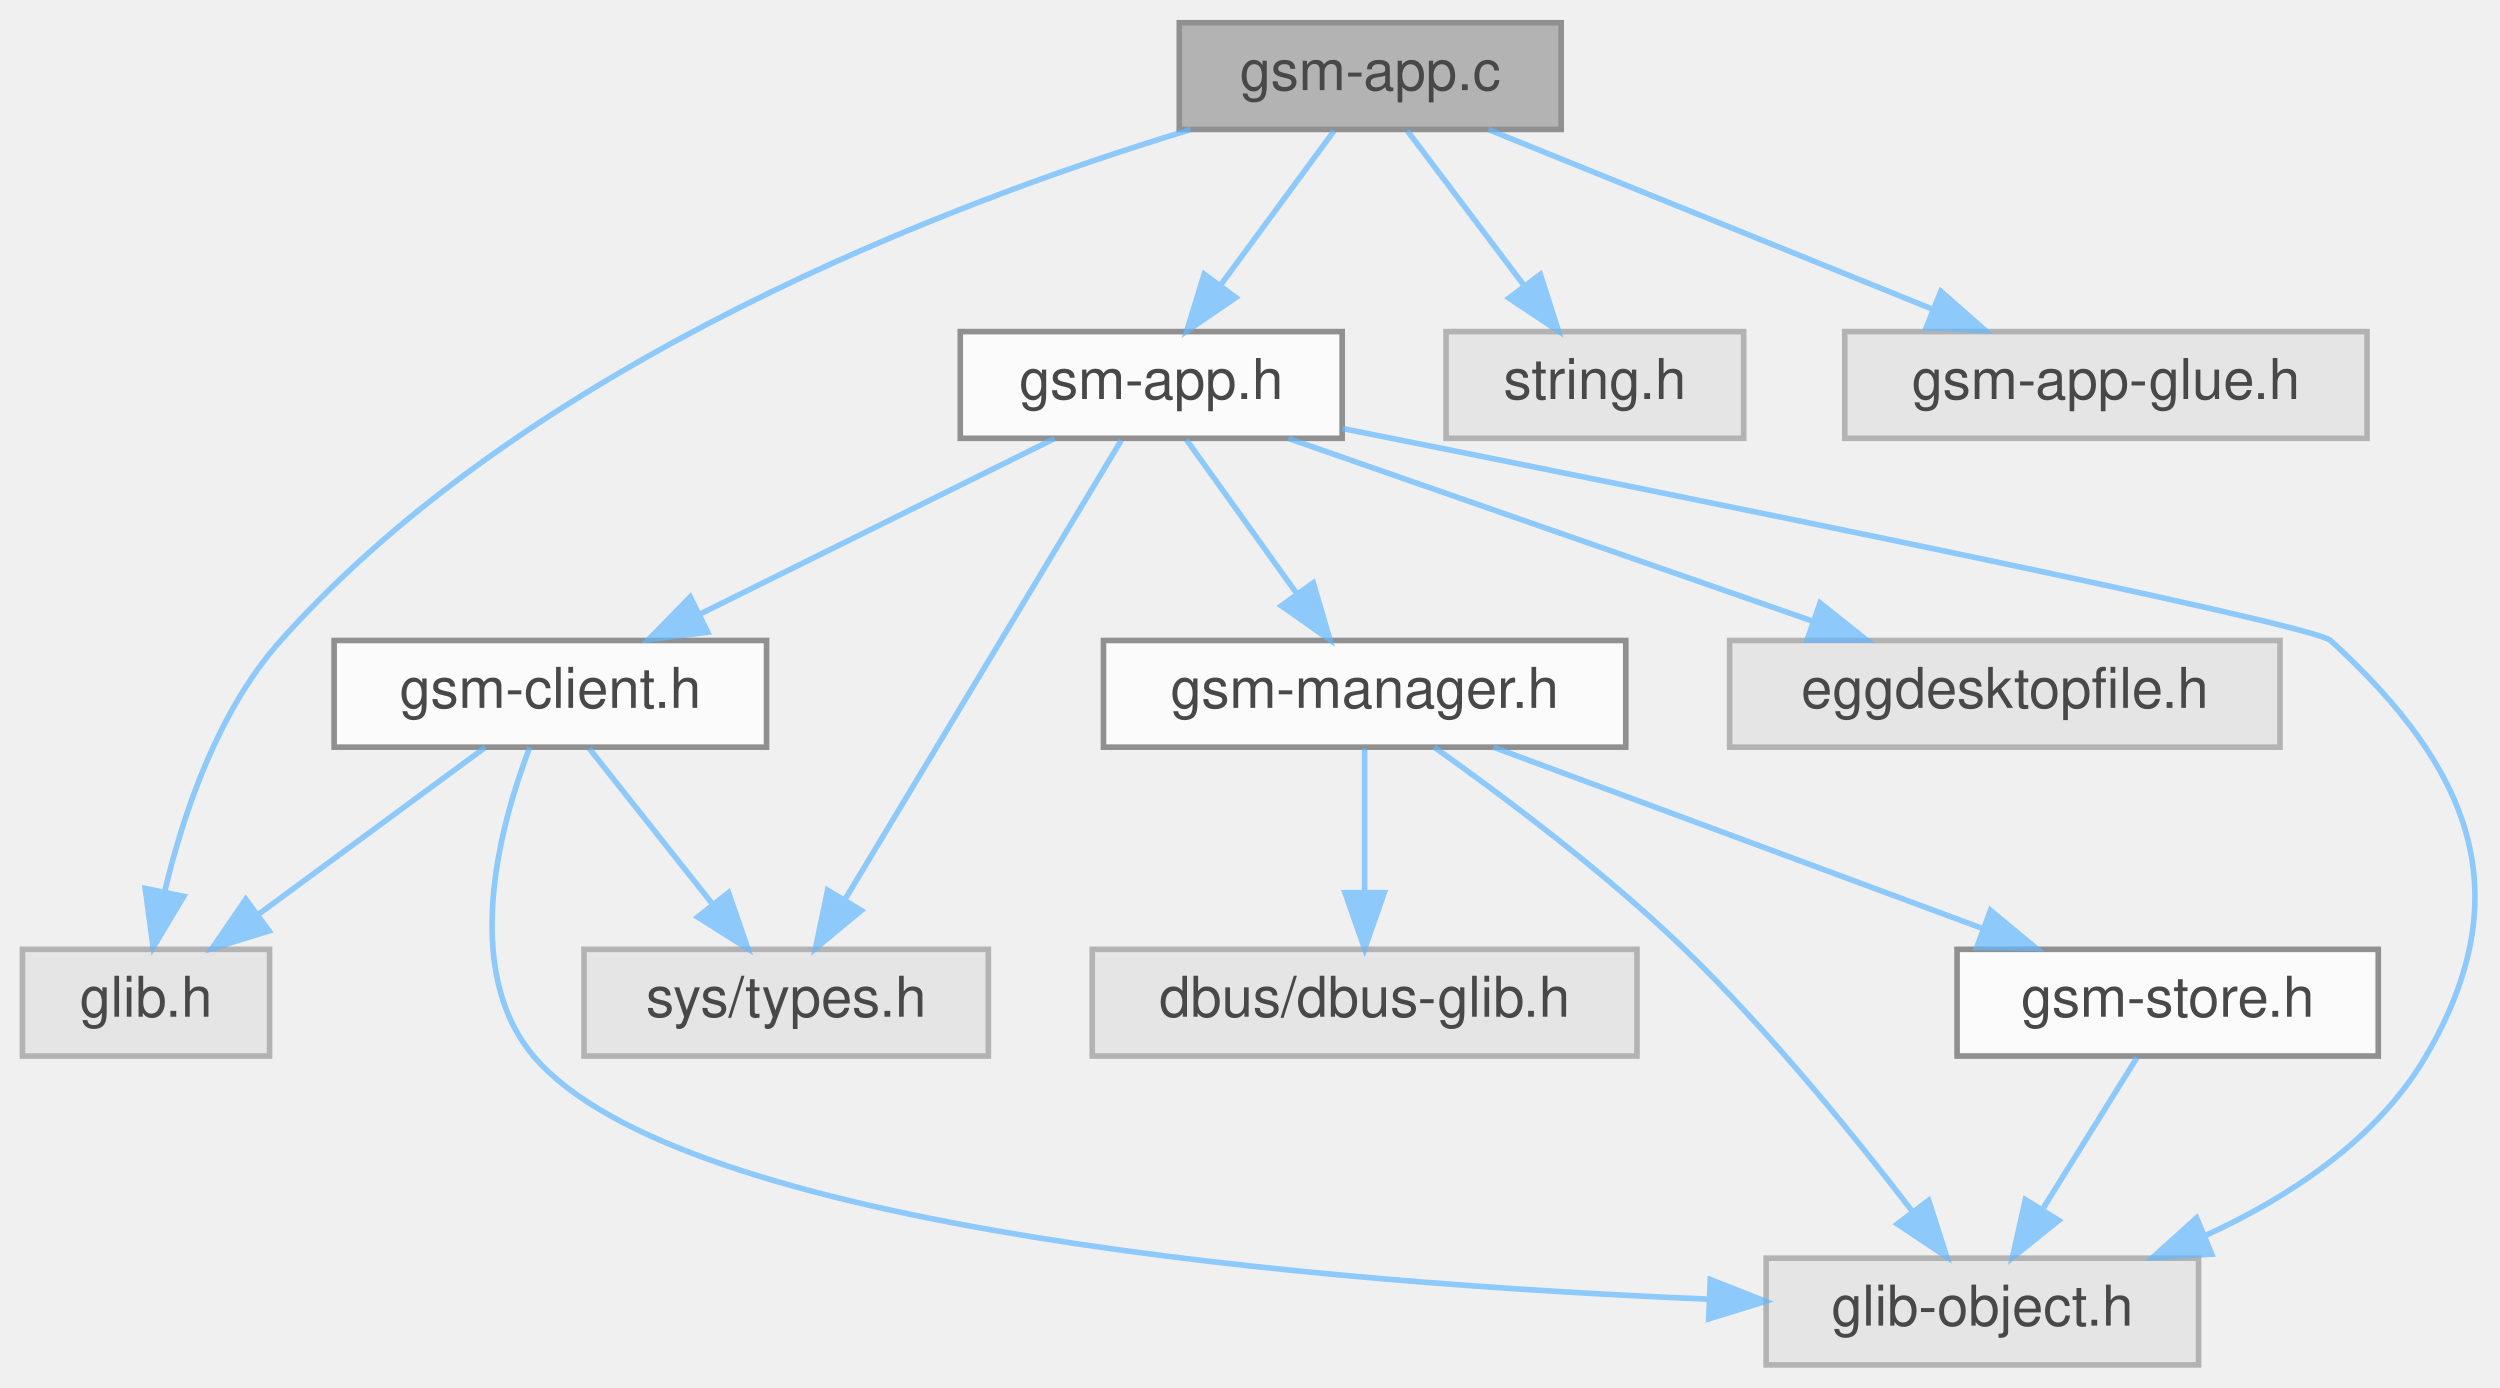
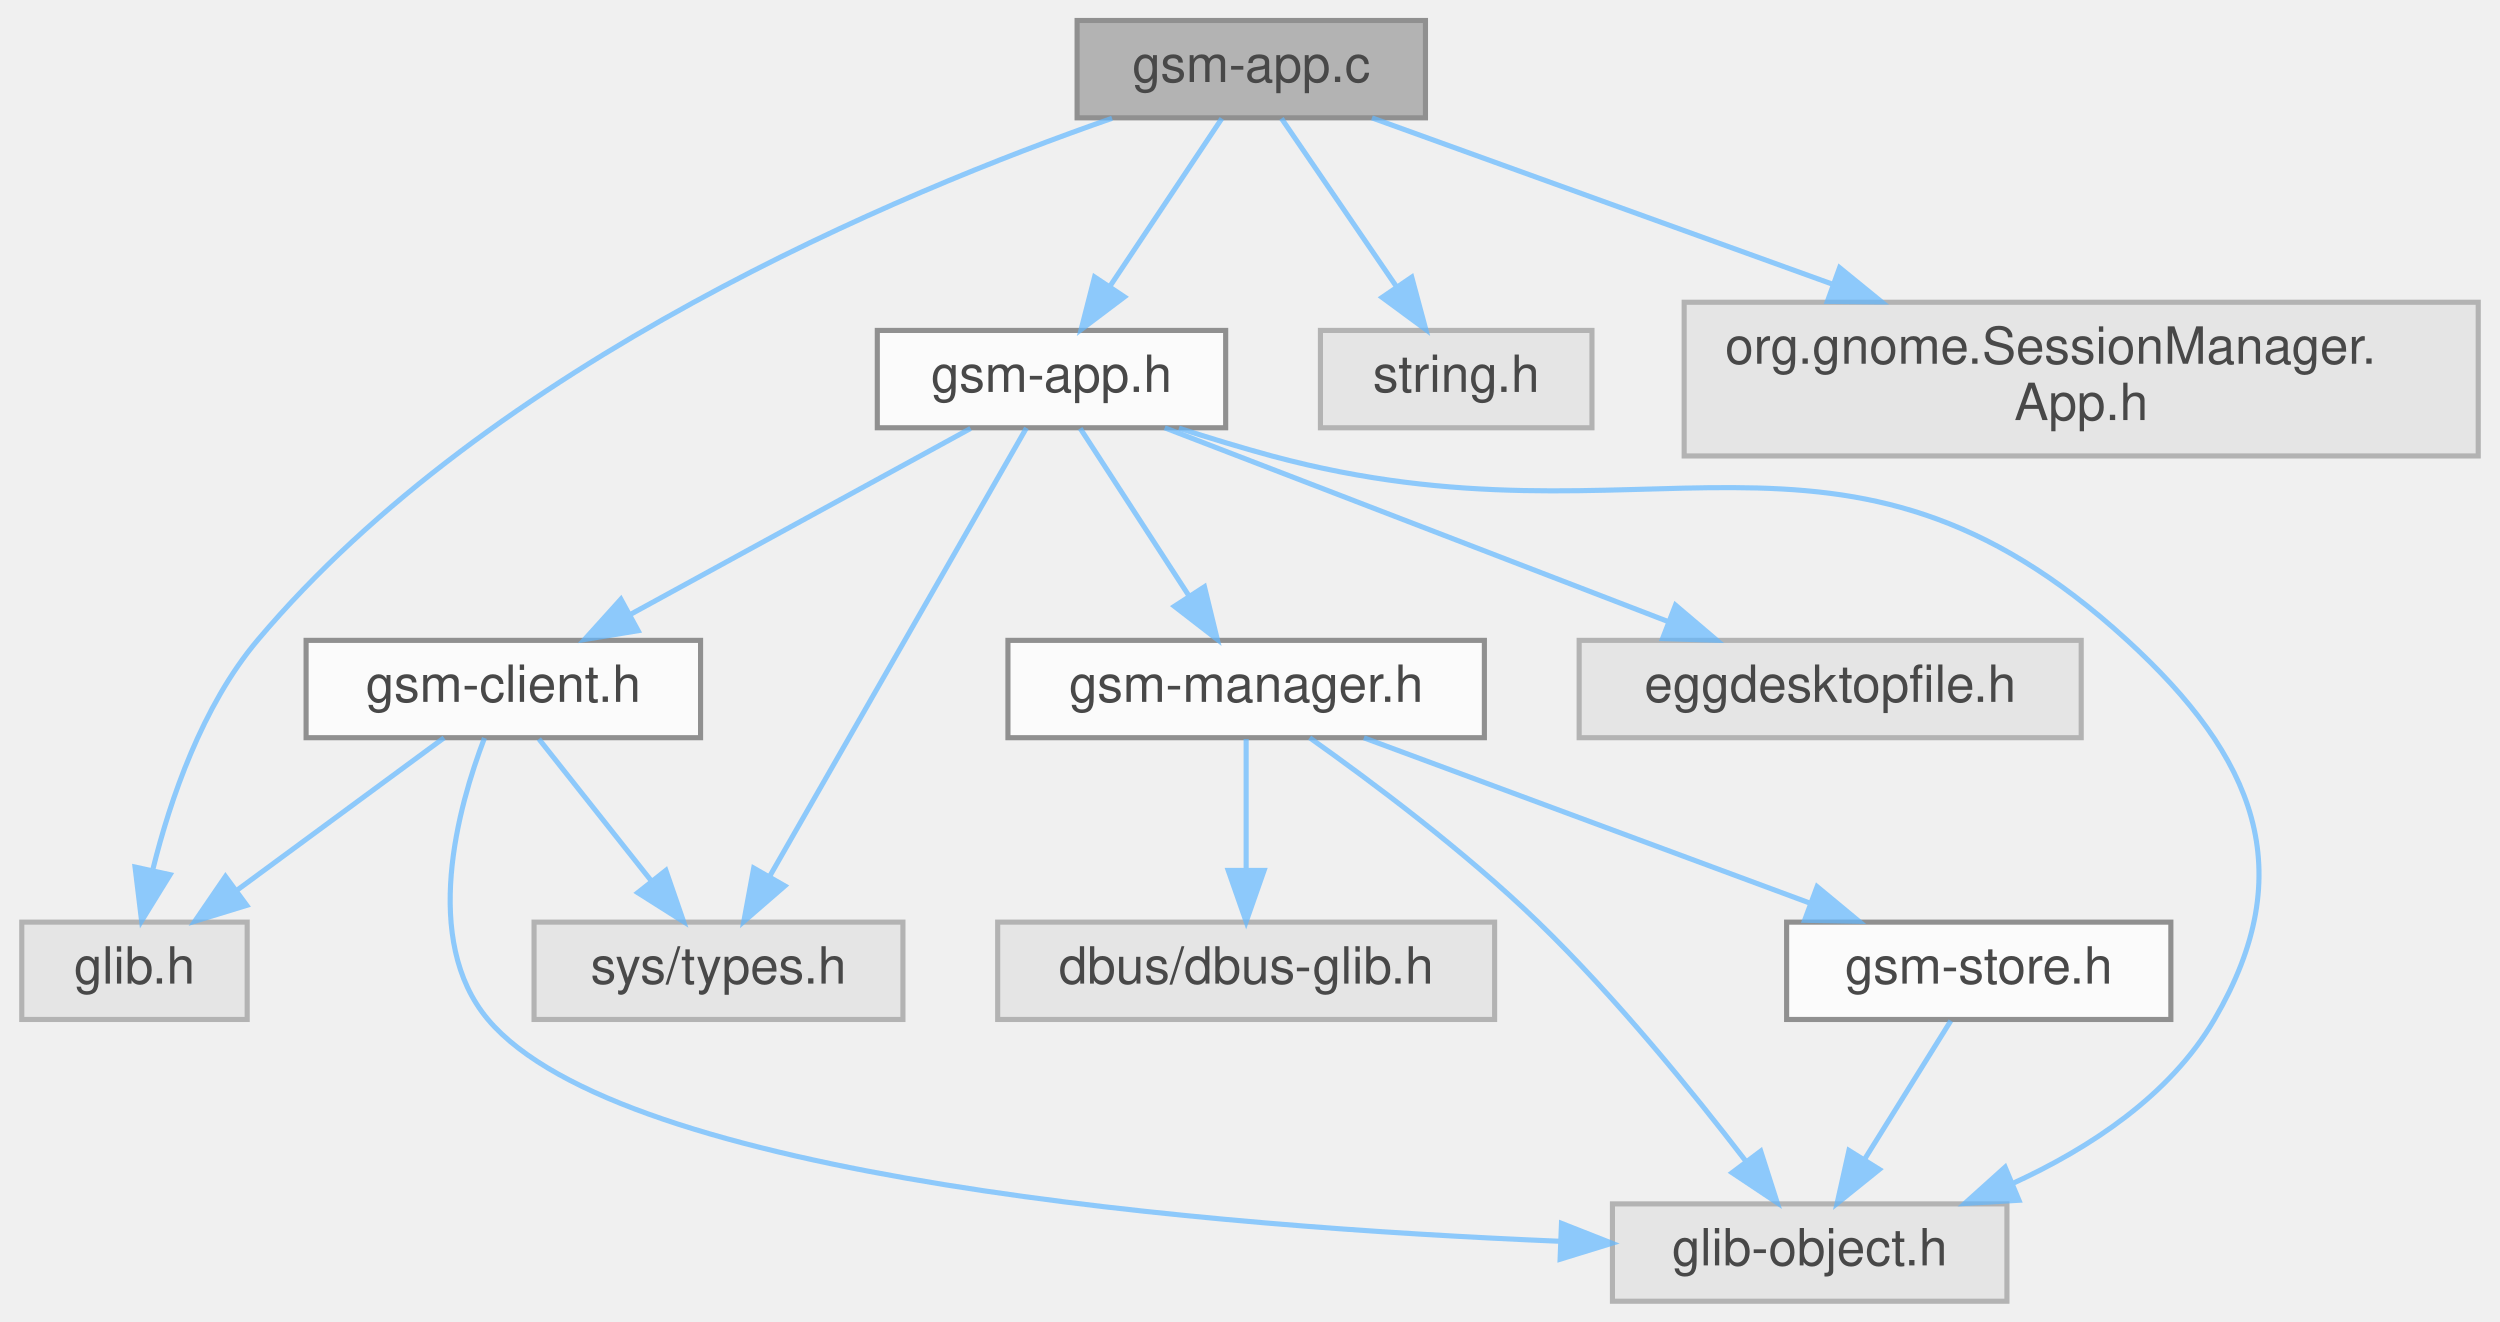
- <svg xmlns="http://www.w3.org/2000/svg" xmlns:xlink="http://www.w3.org/1999/xlink" width="445pt" height="247pt" viewBox="0.00 0.00 445.18 247.00">
+ <svg xmlns="http://www.w3.org/2000/svg" xmlns:xlink="http://www.w3.org/1999/xlink" width="488pt" height="258pt" viewBox="0.00 0.00 487.50 258.00">
  <svg id="main" version="1.1" xml:space="preserve">
    <style type="text/css">
.node, .edge {opacity: 0.7;}
.node.selected, .edge.selected {opacity: 1;}
.edge:hover path { stroke: red; }
.edge:hover polygon { stroke: red; fill: red; }
</style>
    <svg id="graph" class="graph">
-       <g id="graph0" class="graph" transform="scale(1 1) rotate(0) translate(4 243)">
+       <g id="graph0" class="graph" transform="scale(1 1) rotate(0) translate(4 254)">
        <g id="Node000001" class="node">
          <g id="a_Node000001">
            <a xlink:title=" ">
-               <polygon fill="#999999" stroke="#666666" points="274,-239 206,-239 206,-220 274,-220 274,-239" />
-               <text text-anchor="middle" x="240" y="-227" font-family="Helvetica,sans-Serif" font-size="10.00">gsm-app.c</text>
+               <polygon fill="#999999" stroke="#666666" points="274,-250 206,-250 206,-231 274,-231 274,-250" />
+               <text text-anchor="middle" x="240" y="-238" font-family="Helvetica,sans-Serif" font-size="10.00">gsm-app.c</text>
            </a>
          </g>
        </g>
        <g id="Node000002" class="node">
          <g id="a_Node000002">
            <a xlink:title=" ">
              <polygon fill="#e0e0e0" stroke="#999999" points="44,-74 0,-74 0,-55 44,-55 44,-74" />
              <text text-anchor="middle" x="22" y="-62" font-family="Helvetica,sans-Serif" font-size="10.00">glib.h</text>
            </a>
          </g>
        </g>
        <g id="edge1_Node000001_Node000002" class="edge">
          <g id="a_edge1_Node000001_Node000002">
            <a xlink:title=" ">
-               <path fill="none" stroke="#63b8ff" d="M208.01,-219.98C165.43,-207.08 90.38,-178.68 46,-129 34.72,-116.38 28.55,-97.93 25.3,-84.17" />
-               <polygon fill="#63b8ff" stroke="#63b8ff" points="28.72,-83.43 23.27,-74.34 21.86,-84.84 28.72,-83.43" />
+               <path fill="none" stroke="#63b8ff" d="M212.82,-230.91C171.19,-216.41 91.69,-183.26 46,-129 35.21,-116.18 29,-98.01 25.61,-84.39" />
+               <polygon fill="#63b8ff" stroke="#63b8ff" points="28.95,-83.26 23.39,-74.24 22.11,-84.75 28.95,-83.26" />
            </a>
          </g>
        </g>
        <g id="Node000003" class="node">
          <g id="a_Node000003">
            <a xlink:title=" ">
-               <polygon fill="#e0e0e0" stroke="#999999" points="306.5,-184 253.5,-184 253.5,-165 306.5,-165 306.5,-184" />
-               <text text-anchor="middle" x="280" y="-172" font-family="Helvetica,sans-Serif" font-size="10.00">string.h</text>
+               <polygon fill="#e0e0e0" stroke="#999999" points="306.5,-189.5 253.5,-189.5 253.5,-170.5 306.5,-170.5 306.5,-189.5" />
+               <text text-anchor="middle" x="280" y="-177.5" font-family="Helvetica,sans-Serif" font-size="10.00">string.h</text>
            </a>
          </g>
        </g>
        <g id="edge2_Node000001_Node000003" class="edge">
          <g id="a_edge2_Node000001_Node000003">
            <a xlink:title=" ">
-               <path fill="none" stroke="#63b8ff" d="M246.61,-219.75C252.26,-212.26 260.54,-201.28 267.45,-192.13" />
-               <polygon fill="#63b8ff" stroke="#63b8ff" points="270.29,-194.18 273.52,-184.09 264.7,-189.96 270.29,-194.18" />
+               <path fill="none" stroke="#63b8ff" d="M245.9,-230.87C251.75,-222.31 260.87,-208.97 268.21,-198.24" />
+               <polygon fill="#63b8ff" stroke="#63b8ff" points="271.32,-199.9 274.07,-189.67 265.54,-195.95 271.32,-199.9" />
            </a>
          </g>
        </g>
        <g id="Node000004" class="node">
          <g id="a_Node000004">
            <a xlink:href="gsm-app_8h.html" target="_top" xlink:title=" ">
-               <polygon fill="white" stroke="#666666" points="235,-184 167,-184 167,-165 235,-165 235,-184" />
-               <text text-anchor="middle" x="201" y="-172" font-family="Helvetica,sans-Serif" font-size="10.00">gsm-app.h</text>
+               <polygon fill="white" stroke="#666666" points="235,-189.5 167,-189.5 167,-170.5 235,-170.5 235,-189.5" />
+               <text text-anchor="middle" x="201" y="-177.5" font-family="Helvetica,sans-Serif" font-size="10.00">gsm-app.h</text>
            </a>
          </g>
        </g>
        <g id="edge3_Node000001_Node000004" class="edge">
          <g id="a_edge3_Node000001_Node000004">
            <a xlink:title=" ">
-               <path fill="none" stroke="#63b8ff" d="M233.56,-219.75C228.11,-212.34 220.14,-201.5 213.44,-192.41" />
-               <polygon fill="#63b8ff" stroke="#63b8ff" points="216.07,-190.07 207.32,-184.09 210.43,-194.22 216.07,-190.07" />
+               <path fill="none" stroke="#63b8ff" d="M234.25,-230.87C228.54,-222.31 219.65,-208.97 212.49,-198.24" />
+               <polygon fill="#63b8ff" stroke="#63b8ff" points="215.24,-196.05 206.78,-189.67 209.41,-199.93 215.24,-196.05" />
            </a>
          </g>
        </g>
        <g id="Node000012" class="node">
          <g id="a_Node000012">
            <a xlink:title=" ">
-               <polygon fill="#e0e0e0" stroke="#999999" points="417.5,-184 324.5,-184 324.5,-165 417.5,-165 417.5,-184" />
-               <text text-anchor="middle" x="371" y="-172" font-family="Helvetica,sans-Serif" font-size="10.00">gsm-app-glue.h</text>
+               <polygon fill="#e0e0e0" stroke="#999999" points="479.5,-195 324.5,-195 324.5,-165 479.5,-165 479.5,-195" />
+               <text text-anchor="start" x="332.5" y="-183" font-family="Helvetica,sans-Serif" font-size="10.00">org.gnome.SessionManager.</text>
+               <text text-anchor="middle" x="402" y="-172" font-family="Helvetica,sans-Serif" font-size="10.00">App.h</text>
            </a>
          </g>
        </g>
        <g id="edge16_Node000001_Node000012" class="edge">
          <g id="a_edge16_Node000001_Node000012">
            <a xlink:title=" ">
-               <path fill="none" stroke="#63b8ff" d="M261.05,-219.98C282.41,-211.34 315.7,-197.87 340.06,-188.02" />
-               <polygon fill="#63b8ff" stroke="#63b8ff" points="341.61,-191.17 349.57,-184.17 338.99,-184.68 341.61,-191.17" />
+               <path fill="none" stroke="#63b8ff" d="M263.56,-230.99C286.97,-222.54 323.58,-209.32 353.28,-198.59" />
+               <polygon fill="#63b8ff" stroke="#63b8ff" points="354.84,-201.75 363.05,-195.06 352.46,-195.17 354.84,-201.75" />
            </a>
          </g>
        </g>
        <g id="Node000005" class="node">
          <g id="a_Node000005">
            <a xlink:title=" ">
              <polygon fill="#e0e0e0" stroke="#999999" points="387.5,-19 310.5,-19 310.5,0 387.5,0 387.5,-19" />
              <text text-anchor="middle" x="349" y="-7" font-family="Helvetica,sans-Serif" font-size="10.00">glib-object.h</text>
            </a>
          </g>
        </g>
        <g id="edge4_Node000004_Node000005" class="edge">
          <g id="a_edge4_Node000004_Node000005">
            <a xlink:title=" ">
-               <path fill="none" stroke="#63b8ff" d="M235.03,-166.75C293.64,-155.05 407.73,-131.98 411,-129 435.92,-106.25 445.03,-84.13 428,-55 419.32,-40.14 403.65,-29.86 388.54,-22.95" />
+               <path fill="none" stroke="#63b8ff" d="M225.88,-170.42C231.79,-168.52 238.09,-166.6 244,-165 317.31,-145.22 355.02,-180.29 411,-129 435.88,-106.2 445.03,-84.13 428,-55 419.32,-40.14 403.65,-29.86 388.54,-22.95" />
              <polygon fill="#63b8ff" stroke="#63b8ff" points="389.85,-19.71 379.27,-19.08 387.15,-26.17 389.85,-19.71" />
            </a>
          </g>
        </g>
        <g id="Node000006" class="node">
          <g id="a_Node000006">
            <a xlink:title=" ">
              <polygon fill="#e0e0e0" stroke="#999999" points="172,-74 100,-74 100,-55 172,-55 172,-74" />
              <text text-anchor="middle" x="136" y="-62" font-family="Helvetica,sans-Serif" font-size="10.00">sys/types.h</text>
            </a>
          </g>
        </g>
        <g id="edge5_Node000004_Node000006" class="edge">
          <g id="a_edge5_Node000004_Node000006">
            <a xlink:title=" ">
-               <path fill="none" stroke="#63b8ff" d="M195.68,-164.66C184.96,-146.85 160.6,-106.37 146.54,-83.01" />
-               <polygon fill="#63b8ff" stroke="#63b8ff" points="149.37,-80.92 141.21,-74.16 143.37,-84.53 149.37,-80.92" />
+               <path fill="none" stroke="#63b8ff" d="M196.11,-170.47C185.48,-151.9 160.06,-107.51 145.92,-82.82" />
+               <polygon fill="#63b8ff" stroke="#63b8ff" points="148.95,-81.07 140.94,-74.13 142.87,-84.55 148.95,-81.07" />
            </a>
          </g>
        </g>
        <g id="Node000007" class="node">
          <g id="a_Node000007">
            <a xlink:title=" ">
              <polygon fill="#e0e0e0" stroke="#999999" points="402,-129 304,-129 304,-110 402,-110 402,-129" />
              <text text-anchor="middle" x="353" y="-117" font-family="Helvetica,sans-Serif" font-size="10.00">eggdesktopfile.h</text>
            </a>
          </g>
        </g>
        <g id="edge6_Node000004_Node000007" class="edge">
          <g id="a_edge6_Node000004_Node000007">
            <a xlink:title=" ">
-               <path fill="none" stroke="#63b8ff" d="M225.42,-164.98C250.72,-156.16 290.45,-142.31 318.86,-132.41" />
-               <polygon fill="#63b8ff" stroke="#63b8ff" points="320.1,-135.68 328.39,-129.08 317.79,-129.07 320.1,-135.68" />
+               <path fill="none" stroke="#63b8ff" d="M223.1,-170.49C248.99,-160.53 292.08,-143.95 321.47,-132.63" />
+               <polygon fill="#63b8ff" stroke="#63b8ff" points="322.8,-135.88 330.87,-129.02 320.28,-129.34 322.8,-135.88" />
            </a>
          </g>
        </g>
        <g id="Node000008" class="node">
          <g id="a_Node000008">
            <a xlink:href="gsm-manager_8h.html" target="_top" xlink:title=" ">
              <polygon fill="white" stroke="#666666" points="285.5,-129 192.5,-129 192.5,-110 285.5,-110 285.5,-129" />
              <text text-anchor="middle" x="239" y="-117" font-family="Helvetica,sans-Serif" font-size="10.00">gsm-manager.h</text>
            </a>
          </g>
        </g>
        <g id="edge7_Node000004_Node000008" class="edge">
          <g id="a_edge7_Node000004_Node000008">
            <a xlink:title=" ">
-               <path fill="none" stroke="#63b8ff" d="M207.27,-164.75C212.59,-157.34 220.36,-146.5 226.88,-137.41" />
-               <polygon fill="#63b8ff" stroke="#63b8ff" points="229.86,-139.26 232.84,-129.09 224.17,-135.18 229.86,-139.26" />
+               <path fill="none" stroke="#63b8ff" d="M206.61,-170.37C212.16,-161.81 220.83,-148.47 227.8,-137.74" />
+               <polygon fill="#63b8ff" stroke="#63b8ff" points="230.86,-139.46 233.37,-129.17 224.99,-135.65 230.86,-139.46" />
            </a>
          </g>
        </g>
        <g id="Node000011" class="node">
          <g id="a_Node000011">
            <a xlink:href="gsm-client_8h.html" target="_top" xlink:title=" ">
              <polygon fill="white" stroke="#666666" points="132.5,-129 55.5,-129 55.5,-110 132.5,-110 132.5,-129" />
              <text text-anchor="middle" x="94" y="-117" font-family="Helvetica,sans-Serif" font-size="10.00">gsm-client.h</text>
            </a>
          </g>
        </g>
        <g id="edge12_Node000004_Node000011" class="edge">
          <g id="a_edge12_Node000004_Node000011">
            <a xlink:title=" ">
-               <path fill="none" stroke="#63b8ff" d="M183.81,-164.98C166.75,-156.54 140.37,-143.47 120.6,-133.68" />
-               <polygon fill="#63b8ff" stroke="#63b8ff" points="122.02,-130.47 111.5,-129.17 118.91,-136.75 122.02,-130.47" />
+               <path fill="none" stroke="#63b8ff" d="M185.21,-170.37C167.67,-160.78 139.12,-145.17 118.63,-133.97" />
+               <polygon fill="#63b8ff" stroke="#63b8ff" points="120.31,-130.89 109.85,-129.17 116.95,-137.04 120.31,-130.89" />
            </a>
          </g>
        </g>
        <g id="edge8_Node000008_Node000005" class="edge">
          <g id="a_edge8_Node000008_Node000005">
            <a xlink:title=" ">
              <path fill="none" stroke="#63b8ff" d="M251.4,-109.99C263.37,-101.51 281.75,-87.8 296,-74 311.09,-59.39 326.24,-40.75 336.45,-27.45" />
              <polygon fill="#63b8ff" stroke="#63b8ff" points="339.44,-29.3 342.67,-19.21 333.85,-25.09 339.44,-29.3" />
            </a>
          </g>
        </g>
        <g id="Node000009" class="node">
          <g id="a_Node000009">
            <a xlink:title=" ">
              <polygon fill="#e0e0e0" stroke="#999999" points="287.5,-74 190.5,-74 190.5,-55 287.5,-55 287.5,-74" />
              <text text-anchor="middle" x="239" y="-62" font-family="Helvetica,sans-Serif" font-size="10.00">dbus/dbus-glib.h</text>
            </a>
          </g>
        </g>
        <g id="edge9_Node000008_Node000009" class="edge">
          <g id="a_edge9_Node000008_Node000009">
            <a xlink:title=" ">
              <path fill="none" stroke="#63b8ff" d="M239,-109.75C239,-102.8 239,-92.85 239,-84.13" />
              <polygon fill="#63b8ff" stroke="#63b8ff" points="242.5,-84.09 239,-74.09 235.5,-84.09 242.5,-84.09" />
            </a>
          </g>
        </g>
        <g id="Node000010" class="node">
          <g id="a_Node000010">
            <a xlink:href="gsm-store_8h.html" target="_top" xlink:title=" ">
              <polygon fill="white" stroke="#666666" points="419.5,-74 344.5,-74 344.5,-55 419.5,-55 419.5,-74" />
              <text text-anchor="middle" x="382" y="-62" font-family="Helvetica,sans-Serif" font-size="10.00">gsm-store.h</text>
            </a>
          </g>
        </g>
        <g id="edge10_Node000008_Node000010" class="edge">
          <g id="a_edge10_Node000008_Node000010">
            <a xlink:title=" ">
              <path fill="none" stroke="#63b8ff" d="M261.98,-109.98C285.5,-101.27 322.29,-87.63 348.94,-77.75" />
              <polygon fill="#63b8ff" stroke="#63b8ff" points="350.45,-80.93 358.61,-74.17 348.01,-74.36 350.45,-80.93" />
            </a>
          </g>
        </g>
        <g id="edge11_Node000010_Node000005" class="edge">
          <g id="a_edge11_Node000010_Node000005">
            <a xlink:title=" ">
              <path fill="none" stroke="#63b8ff" d="M376.55,-54.75C371.99,-47.42 365.33,-36.73 359.71,-27.7" />
              <polygon fill="#63b8ff" stroke="#63b8ff" points="362.6,-25.73 354.35,-19.09 356.66,-29.43 362.6,-25.73" />
            </a>
          </g>
        </g>
        <g id="edge13_Node000011_Node000002" class="edge">
          <g id="a_edge13_Node000011_Node000002">
            <a xlink:title=" ">
              <path fill="none" stroke="#63b8ff" d="M82.43,-109.98C71.58,-102 55.12,-89.88 42.12,-80.31" />
              <polygon fill="#63b8ff" stroke="#63b8ff" points="43.91,-77.28 33.78,-74.17 39.76,-82.92 43.91,-77.28" />
            </a>
          </g>
        </g>
        <g id="edge14_Node000011_Node000005" class="edge">
          <g id="a_edge14_Node000011_Node000005">
            <a xlink:title=" ">
              <path fill="none" stroke="#63b8ff" d="M90.32,-109.94C85.19,-96.54 77.92,-70.53 91,-55 117.2,-23.9 232.81,-14.53 300.05,-11.71" />
              <polygon fill="#63b8ff" stroke="#63b8ff" points="300.55,-15.2 310.4,-11.32 300.28,-8.2 300.55,-15.2" />
            </a>
          </g>
        </g>
        <g id="edge15_Node000011_Node000006" class="edge">
          <g id="a_edge15_Node000011_Node000006">
            <a xlink:title=" ">
              <path fill="none" stroke="#63b8ff" d="M100.94,-109.75C106.87,-102.26 115.57,-91.28 122.82,-82.13" />
              <polygon fill="#63b8ff" stroke="#63b8ff" points="125.73,-84.1 129.19,-74.09 120.24,-79.75 125.73,-84.1" />
            </a>
          </g>
        </g>
      </g>
    </svg>
  </svg>
  <style type="text/css">

[data-mouse-over-selected='false'] { opacity: 0.7; }
[data-mouse-over-selected='true']  { opacity: 1.0; }

</style>
</svg>
